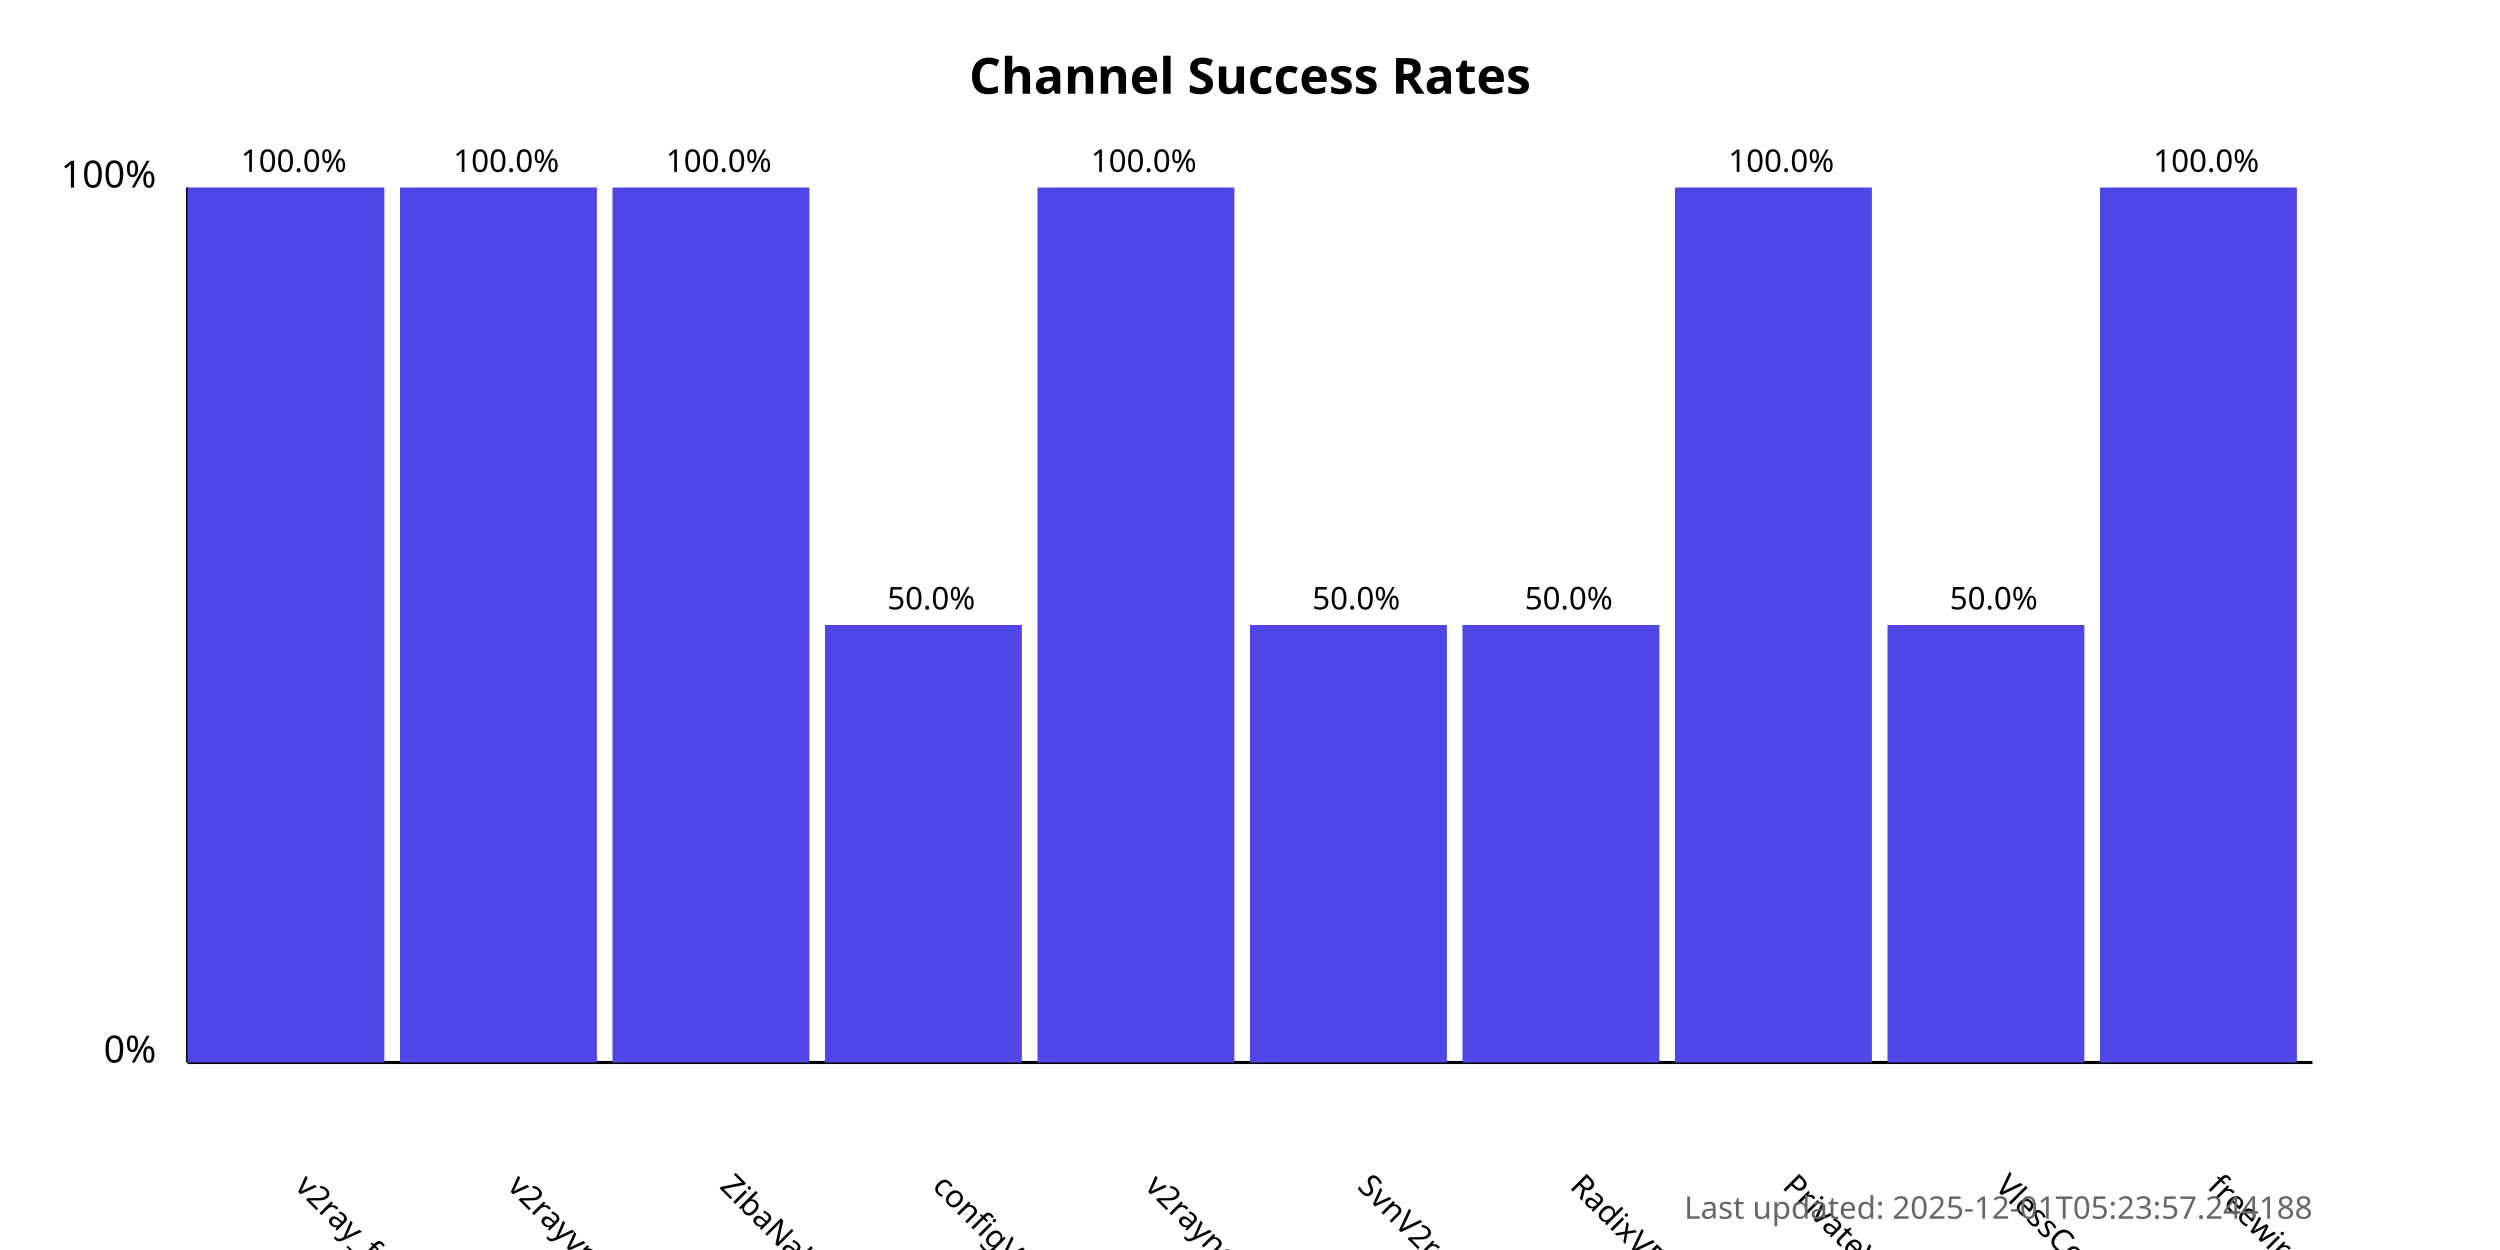
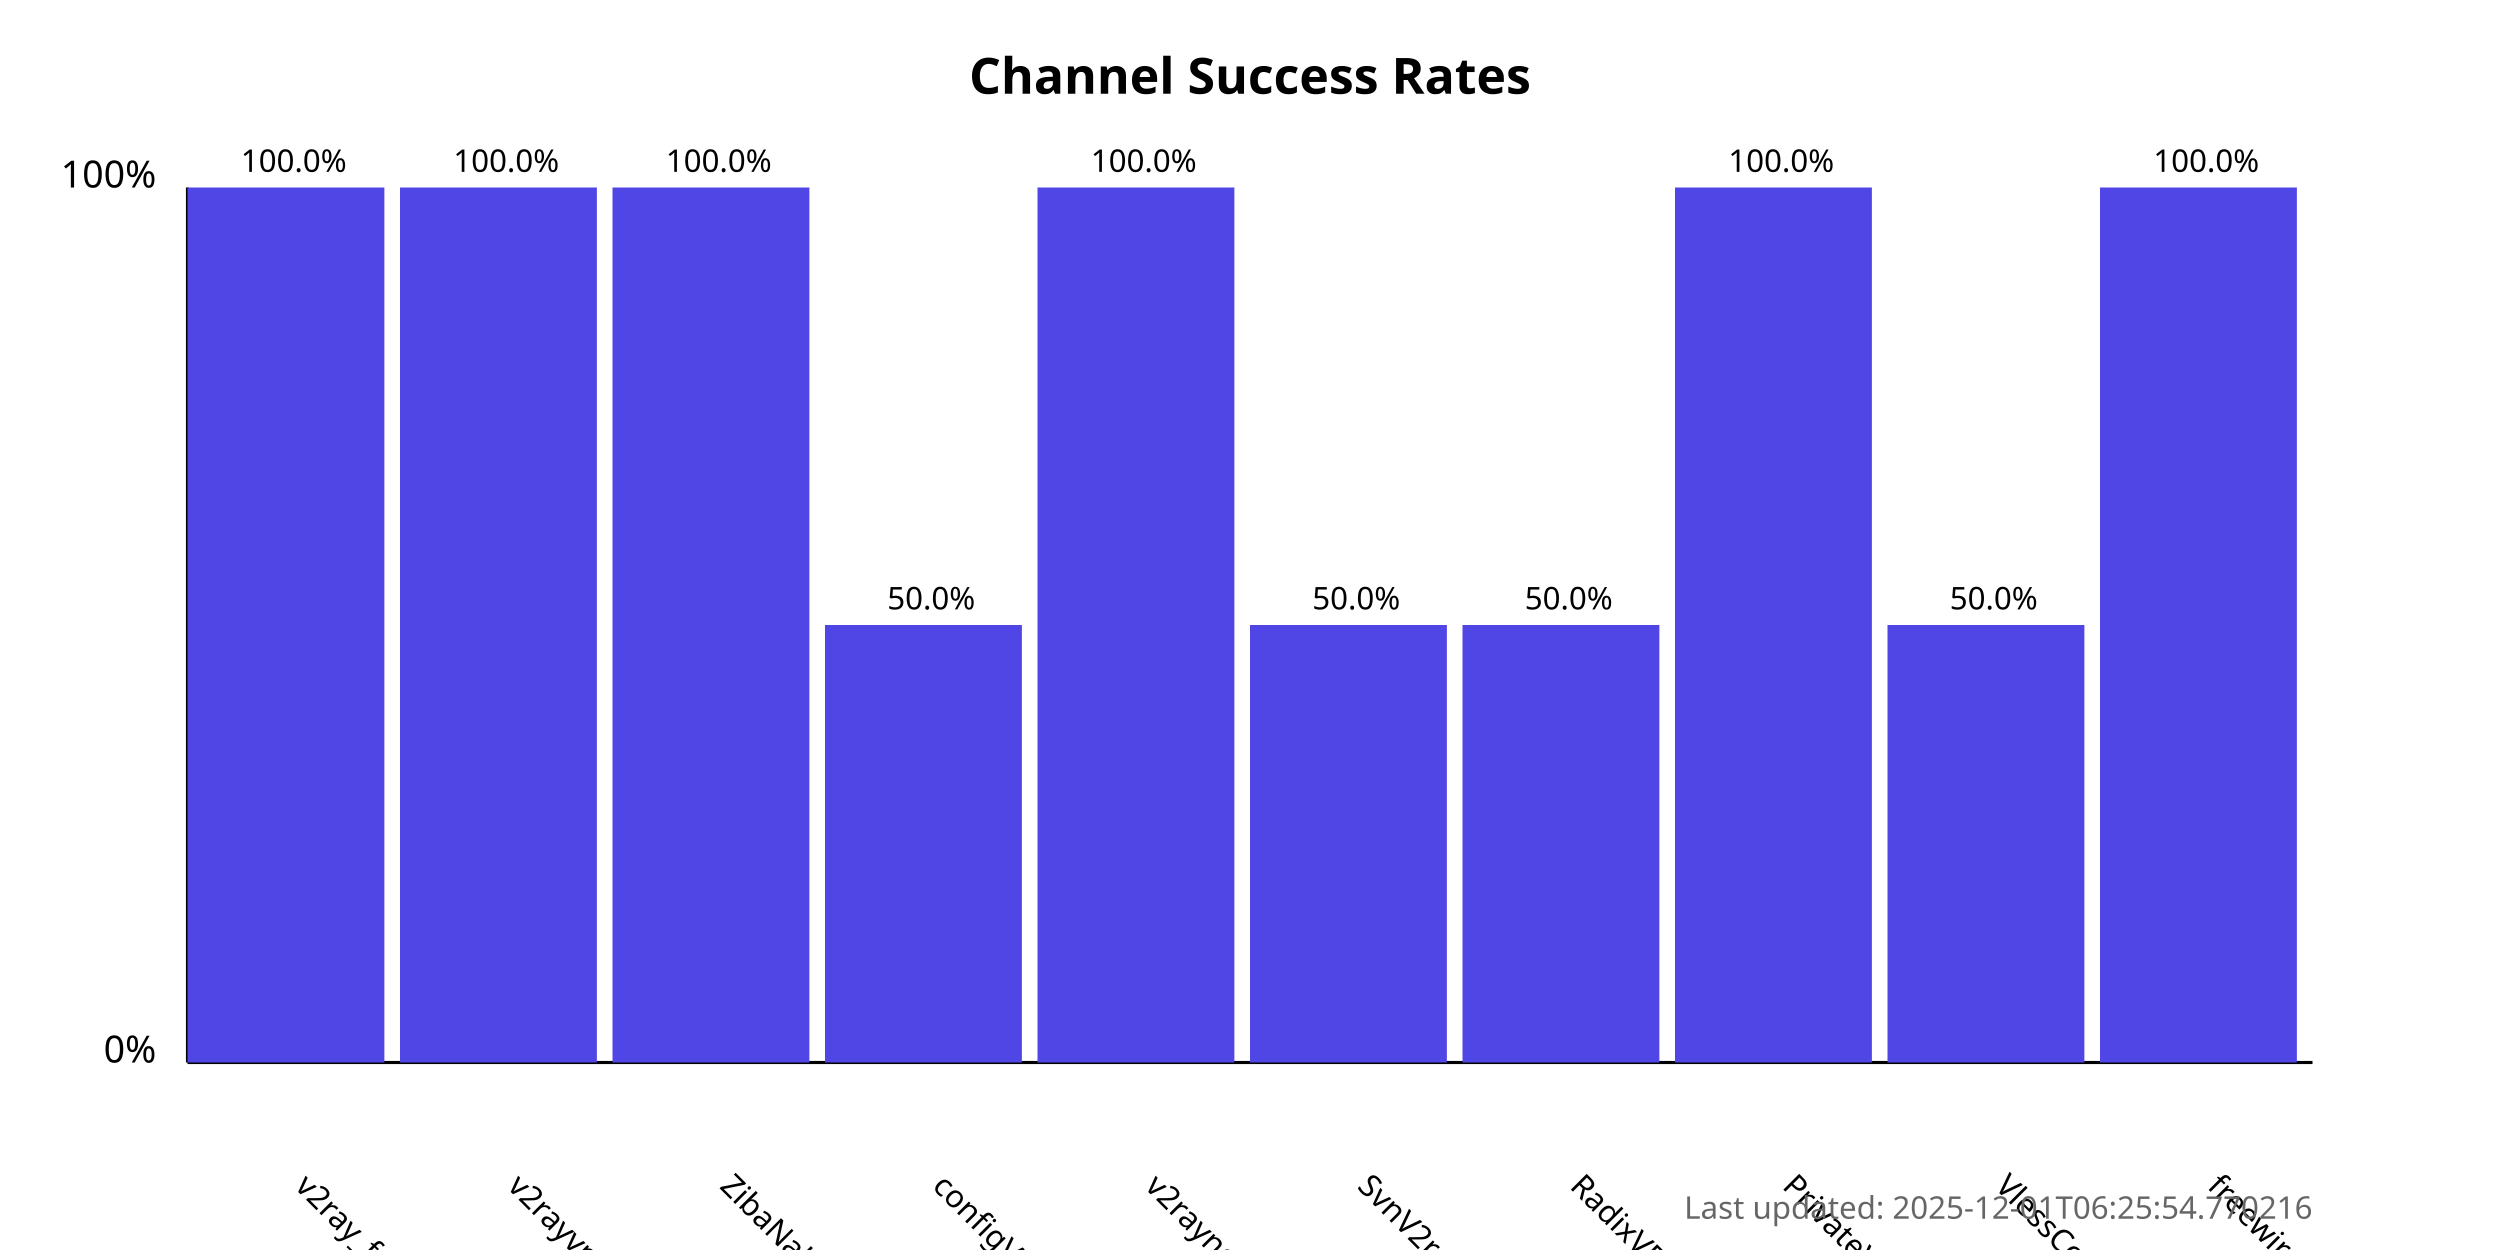
<svg xmlns="http://www.w3.org/2000/svg" width="800" height="400">
  <style>
            .chart-title { font: bold 16px sans-serif; }
            .axis-label { font: 12px sans-serif; }
            .tick-label { font: 10px sans-serif; }
            .bar { fill: #4f46e5; }
            .bar:hover { fill: #6366f1; }
            .timestamp { font: 10px sans-serif; fill: #666; }
        </style>
  <text x="400.0" y="30" text-anchor="middle" class="chart-title">
            Channel Success Rates
        </text>
  <line x1="60" y1="340" x2="60" y2="60" stroke="black" stroke-width="1" />
  <line x1="60" y1="340" x2="740" y2="340" stroke="black" stroke-width="1" />
  <text x="50" y="340" text-anchor="end" class="axis-label">0%</text>
  <text x="50" y="60" text-anchor="end" class="axis-label">100%</text>
  <g>
    <rect x="60" y="60.0" width="63.0" height="280.0" class="bar" />
    <text x="94.0" y="380" transform="rotate(45, 94.0, 380)" text-anchor="start" class="tick-label">
                v2ray_free_conf
            </text>
    <text x="94.0" y="55.0" text-anchor="middle" class="tick-label">
                100.0%
            </text>
  </g>
  <g>
    <rect x="128.0" y="60.0" width="63.0" height="280.0" class="bar" />
    <text x="162.0" y="380" transform="rotate(45, 162.0, 380)" text-anchor="start" class="tick-label">
                v2rayvpno
            </text>
    <text x="162.0" y="55.0" text-anchor="middle" class="tick-label">
                100.0%
            </text>
  </g>
  <g>
    <rect x="196.0" y="60.0" width="63.0" height="280.0" class="bar" />
    <text x="230.0" y="380" transform="rotate(45, 230.0, 380)" text-anchor="start" class="tick-label">
                ZibaNabz
            </text>
    <text x="230.0" y="55.0" text-anchor="middle" class="tick-label">
                100.0%
            </text>
  </g>
  <g>
    <rect x="264.0" y="200.0" width="63.0" height="140.0" class="bar" />
    <text x="298.0" y="380" transform="rotate(45, 298.0, 380)" text-anchor="start" class="tick-label">
                configV2rayForFree
            </text>
    <text x="298.0" y="195.0" text-anchor="middle" class="tick-label">
                50.0%
            </text>
  </g>
  <g>
    <rect x="332.0" y="60.0" width="63.0" height="280.0" class="bar" />
    <text x="366.0" y="380" transform="rotate(45, 366.0, 380)" text-anchor="start" class="tick-label">
                v2rayngvpn
            </text>
    <text x="366.0" y="55.0" text-anchor="middle" class="tick-label">
                100.0%
            </text>
  </g>
  <g>
    <rect x="400.0" y="200.0" width="63.0" height="140.0" class="bar" />
    <text x="434.0" y="380" transform="rotate(45, 434.0, 380)" text-anchor="start" class="tick-label">
                SvnV2ray
            </text>
    <text x="434.0" y="195.0" text-anchor="middle" class="tick-label">
                50.0%
            </text>
  </g>
  <g>
    <rect x="468.0" y="200.0" width="63.0" height="140.0" class="bar" />
    <text x="502.0" y="380" transform="rotate(45, 502.0, 380)" text-anchor="start" class="tick-label">
                RadixVPN
            </text>
    <text x="502.0" y="195.0" text-anchor="middle" class="tick-label">
                50.0%
            </text>
  </g>
  <g>
    <rect x="536.0" y="60.0" width="63.0" height="280.0" class="bar" />
    <text x="570.0" y="380" transform="rotate(45, 570.0, 380)" text-anchor="start" class="tick-label">
                PrivateVPNs
            </text>
    <text x="570.0" y="55.0" text-anchor="middle" class="tick-label">
                100.0%
            </text>
  </g>
  <g>
    <rect x="604.0" y="200.0" width="63.0" height="140.0" class="bar" />
    <text x="638.0" y="380" transform="rotate(45, 638.0, 380)" text-anchor="start" class="tick-label">
                VlessConfig
            </text>
    <text x="638.0" y="195.0" text-anchor="middle" class="tick-label">
                50.0%
            </text>
  </g>
  <g>
    <rect x="672.0" y="60.0" width="63.0" height="280.0" class="bar" />
    <text x="706.0" y="380" transform="rotate(45, 706.0, 380)" text-anchor="start" class="tick-label">
                freewireguard
            </text>
    <text x="706.0" y="55.0" text-anchor="middle" class="tick-label">
                100.0%
            </text>
  </g>
  <text x="740" y="390" text-anchor="end" class="timestamp">
-             Last updated: 2025-12-01T05:23:57.244188
+             Last updated: 2025-12-01T06:25:54.770216
        </text>
</svg>
